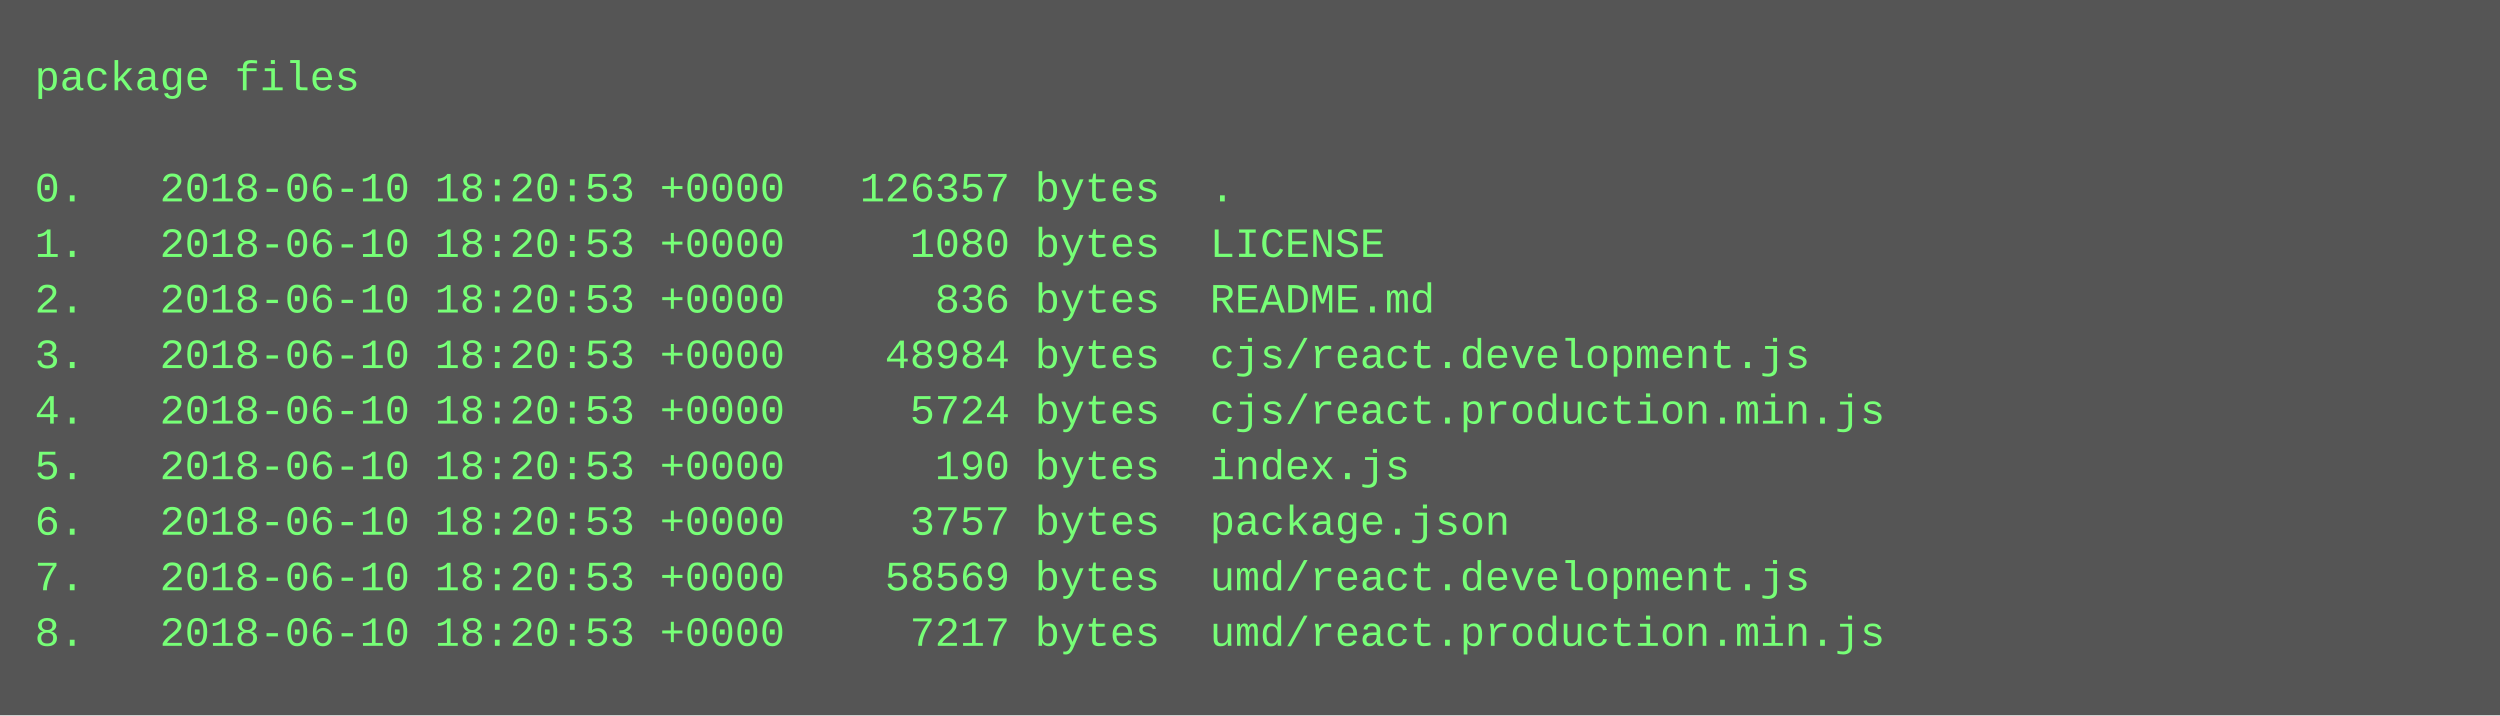
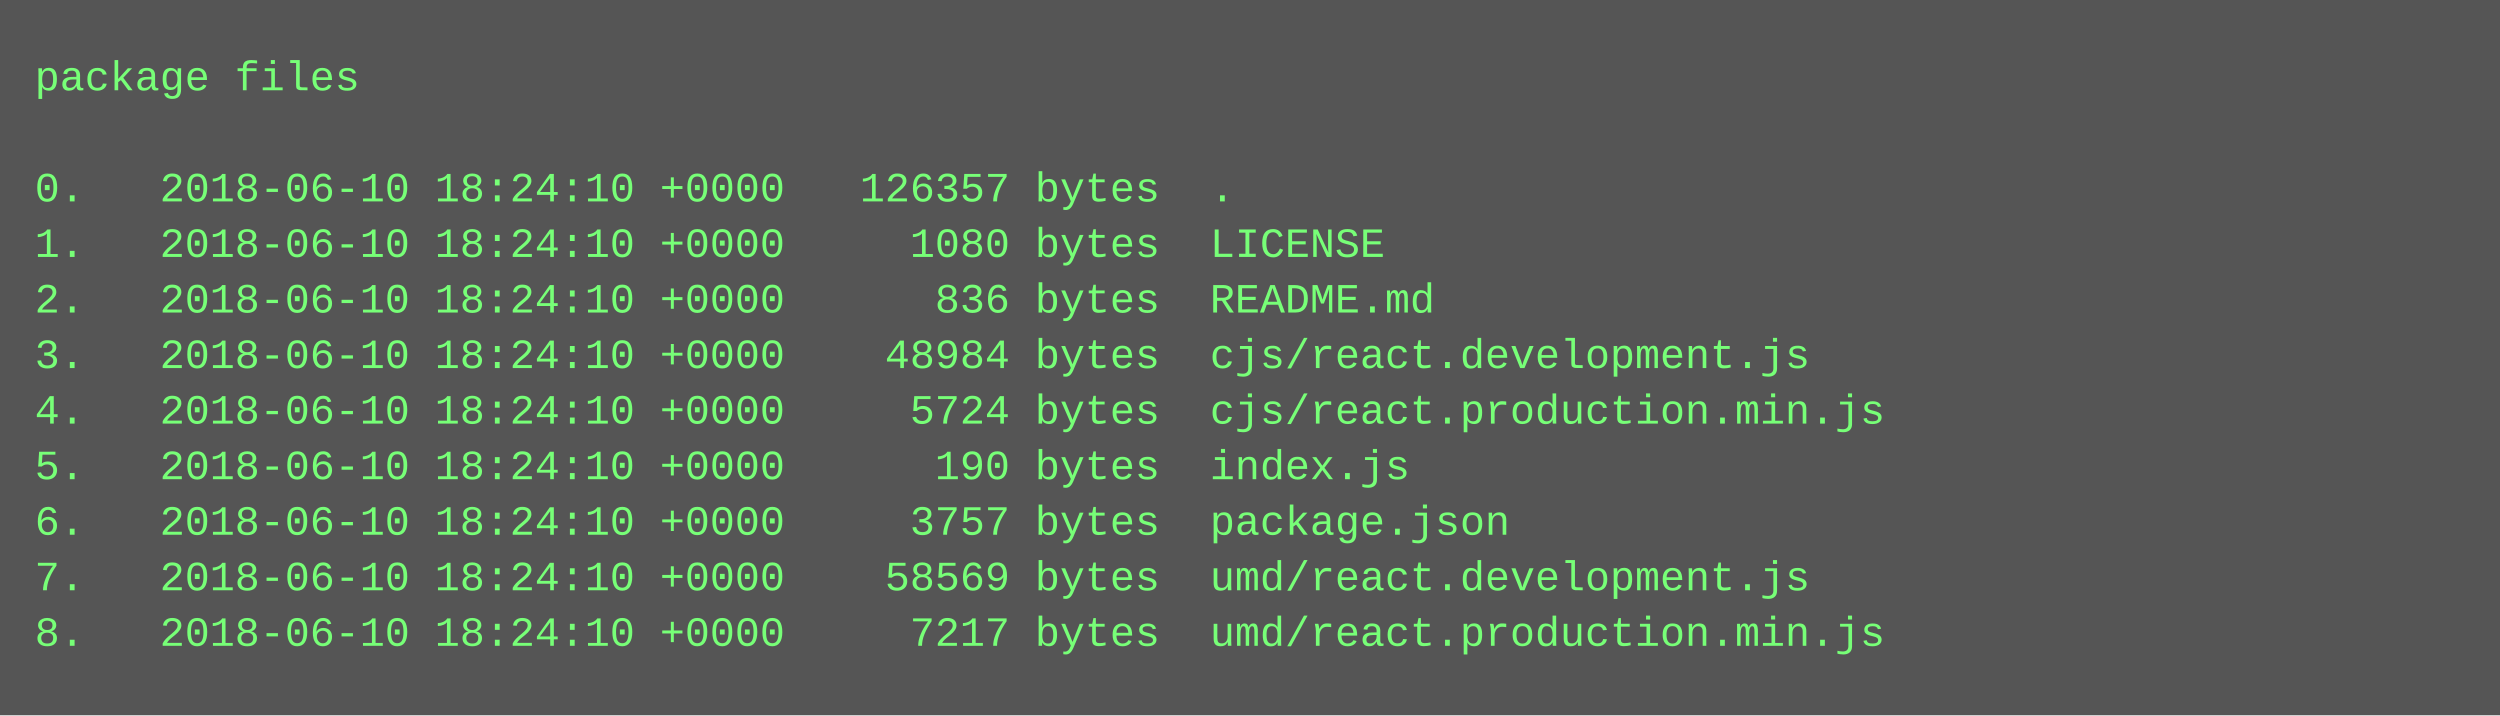
<svg xmlns="http://www.w3.org/2000/svg" height="206" width="720">
  <rect height="206" fill="#555" width="720" />
  <text fill="#7f7" font-family="Courier New" font-size="12" xml:space="preserve">
    <tspan x="10" y="26">package files</tspan>
    <tspan x="10" y="42" />
-     <tspan x="10" y="58">0.   2018-06-10 18:20:53 +0000   126357 bytes  .</tspan>
-     <tspan x="10" y="74">1.   2018-06-10 18:20:53 +0000     1080 bytes  LICENSE</tspan>
-     <tspan x="10" y="90">2.   2018-06-10 18:20:53 +0000      836 bytes  README.md</tspan>
-     <tspan x="10" y="106">3.   2018-06-10 18:20:53 +0000    48984 bytes  cjs/react.development.js</tspan>
-     <tspan x="10" y="122">4.   2018-06-10 18:20:53 +0000     5724 bytes  cjs/react.production.min.js</tspan>
-     <tspan x="10" y="138">5.   2018-06-10 18:20:53 +0000      190 bytes  index.js</tspan>
-     <tspan x="10" y="154">6.   2018-06-10 18:20:53 +0000     3757 bytes  package.json</tspan>
-     <tspan x="10" y="170">7.   2018-06-10 18:20:53 +0000    58569 bytes  umd/react.development.js</tspan>
-     <tspan x="10" y="186">8.   2018-06-10 18:20:53 +0000     7217 bytes  umd/react.production.min.js</tspan>
+     <tspan x="10" y="58">0.   2018-06-10 18:24:10 +0000   126357 bytes  .</tspan>
+     <tspan x="10" y="74">1.   2018-06-10 18:24:10 +0000     1080 bytes  LICENSE</tspan>
+     <tspan x="10" y="90">2.   2018-06-10 18:24:10 +0000      836 bytes  README.md</tspan>
+     <tspan x="10" y="106">3.   2018-06-10 18:24:10 +0000    48984 bytes  cjs/react.development.js</tspan>
+     <tspan x="10" y="122">4.   2018-06-10 18:24:10 +0000     5724 bytes  cjs/react.production.min.js</tspan>
+     <tspan x="10" y="138">5.   2018-06-10 18:24:10 +0000      190 bytes  index.js</tspan>
+     <tspan x="10" y="154">6.   2018-06-10 18:24:10 +0000     3757 bytes  package.json</tspan>
+     <tspan x="10" y="170">7.   2018-06-10 18:24:10 +0000    58569 bytes  umd/react.development.js</tspan>
+     <tspan x="10" y="186">8.   2018-06-10 18:24:10 +0000     7217 bytes  umd/react.production.min.js</tspan>
  </text>
</svg>
